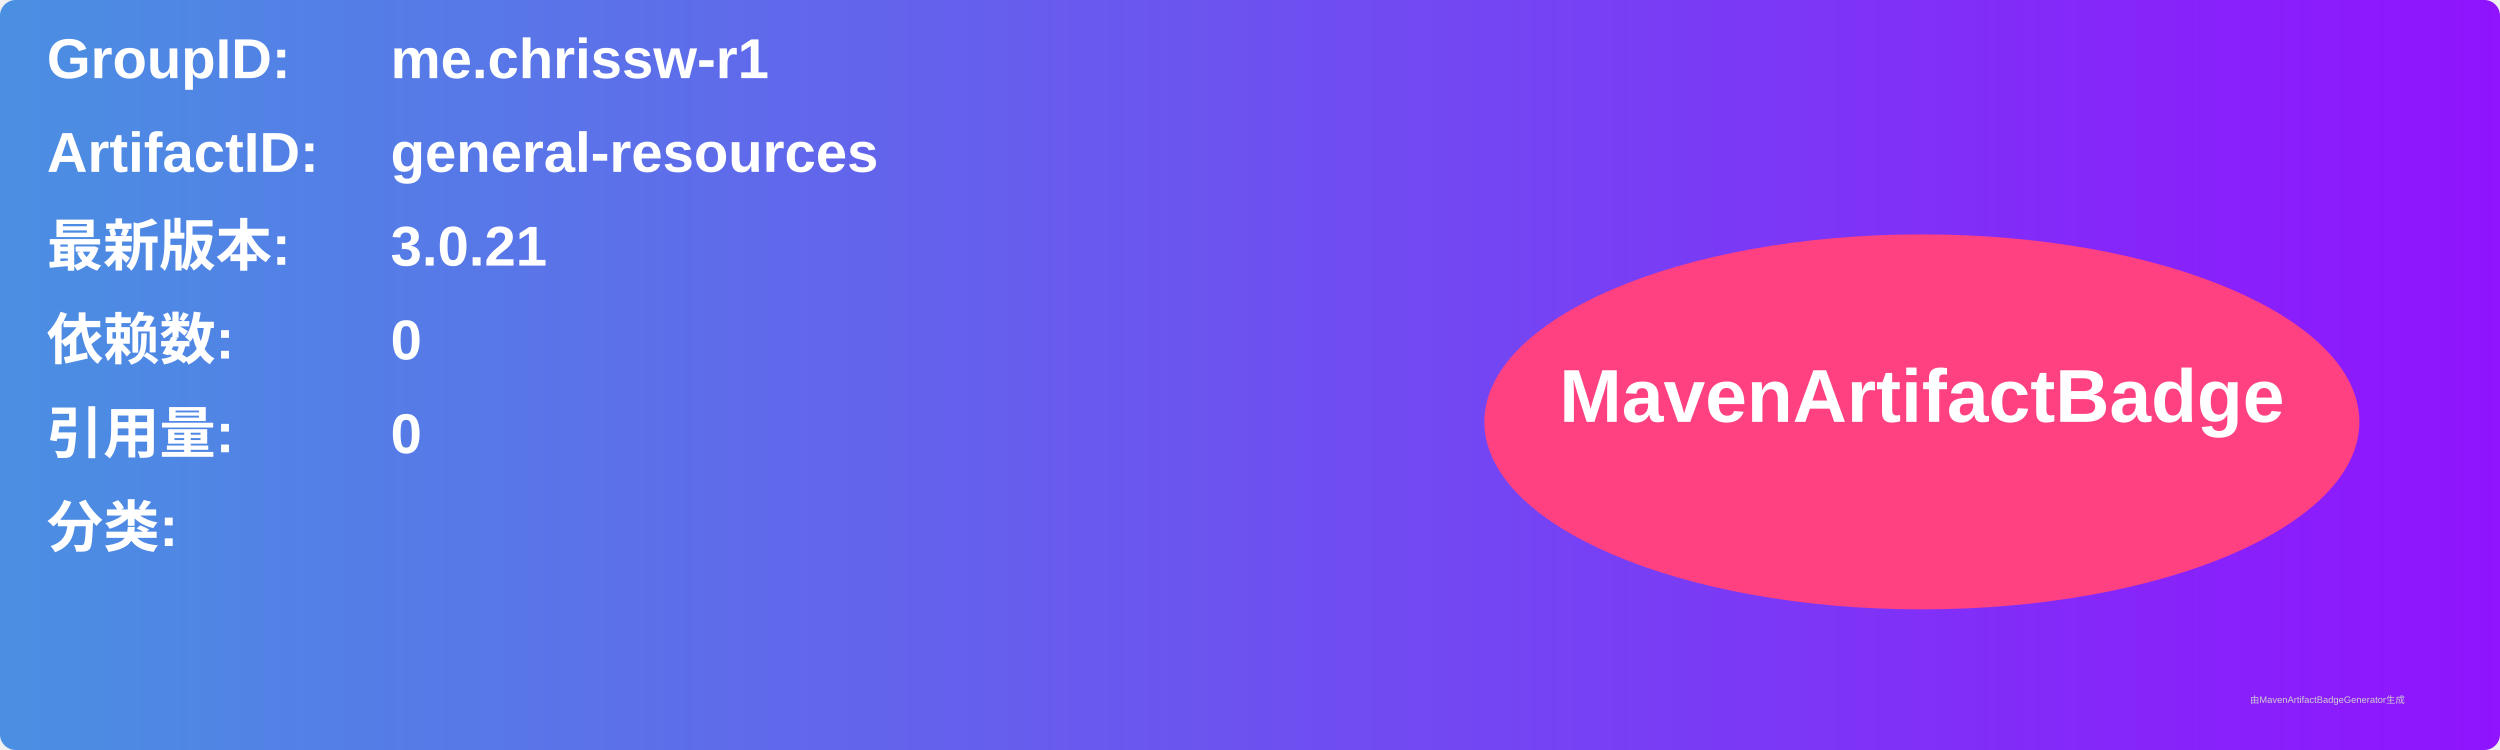
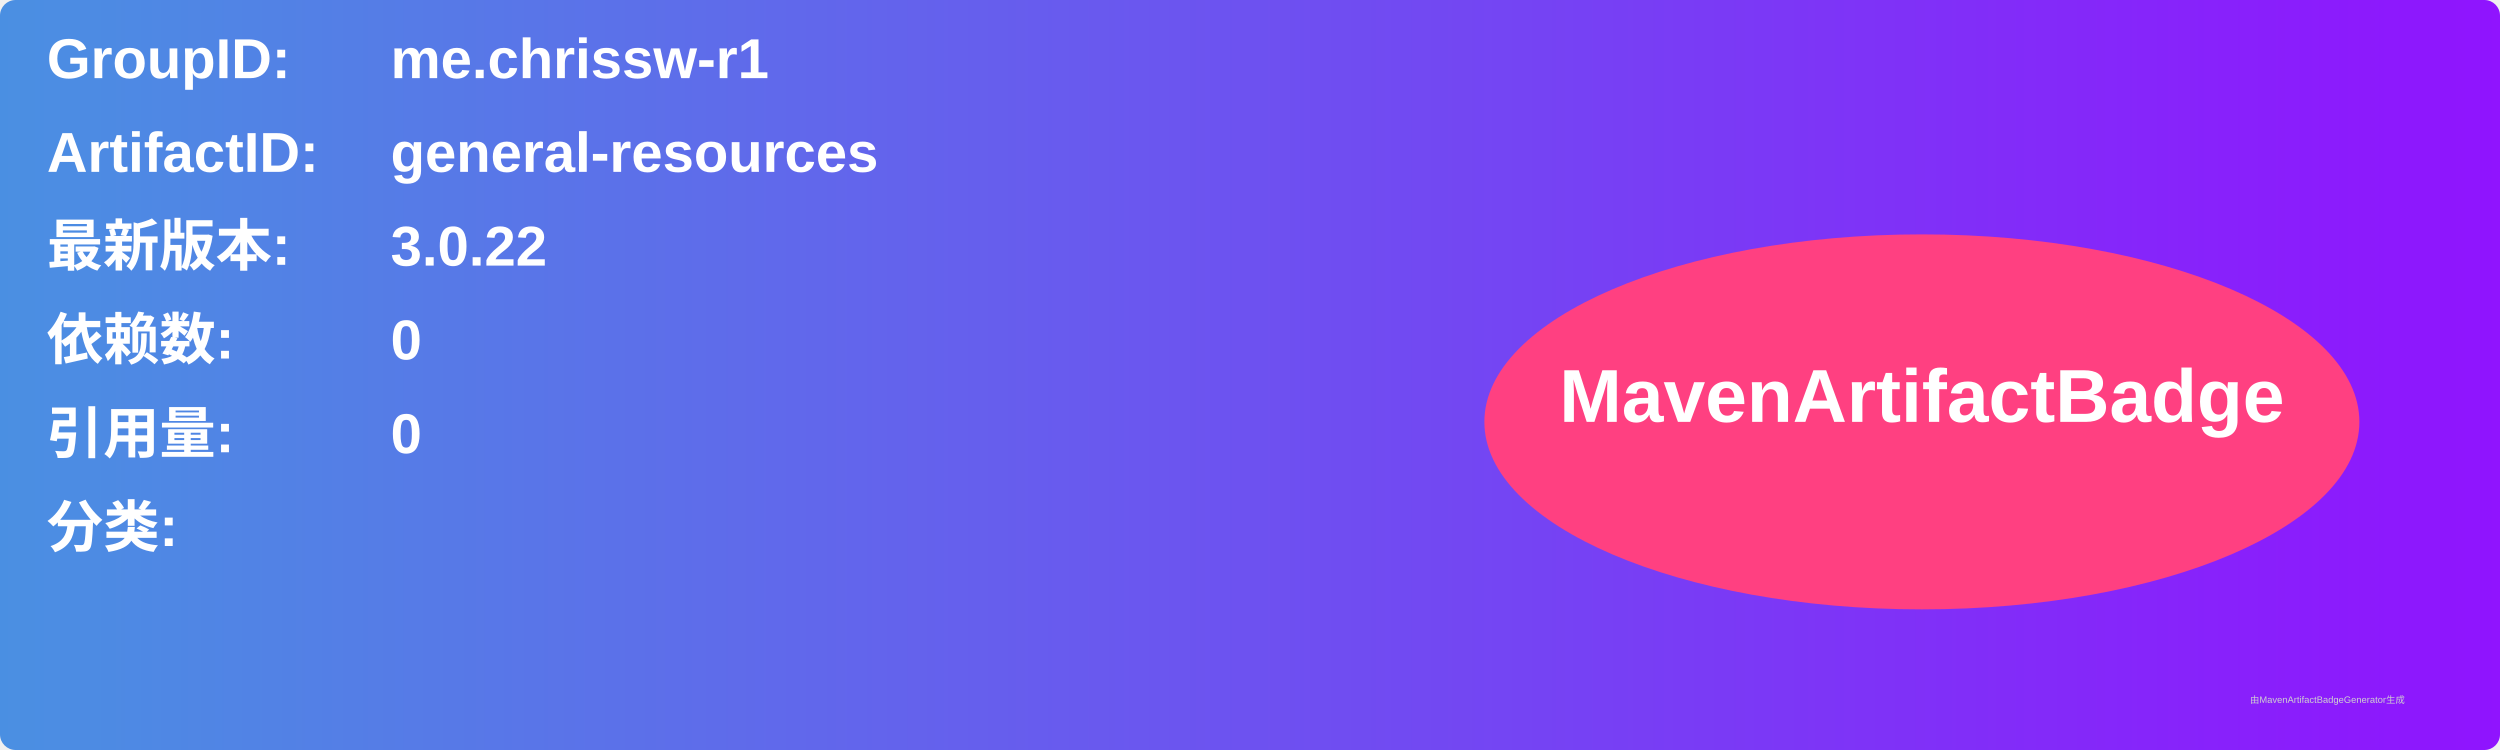
<svg xmlns="http://www.w3.org/2000/svg" width="800" height="240" viewBox="0 0 800 240">
  <linearGradient id="grad" x1="0%" y1="0%" x2="100%" y2="0%">
    <stop offset="0%" stop-color="#4a90e2" />
    <stop offset="100%" stop-color="#9013fe" />
  </linearGradient>
  <rect width="100%" height="100%" rx="5" ry="5" fill="url(#grad)" />
  <g transform="translate(15, 15)">
    <text x="0" y="10" font-family="Arial" font-size="18" fill="white" font-weight="bold" width="260">GroupID:</text>
    <text x="110" y="10" font-family="Arial" font-size="18" fill="white" font-weight="bold" width="460">me.chrissw-r1</text>
    <text x="0" y="40" font-family="Arial" font-size="18" fill="white" font-weight="bold" width="260">ArtifactID:</text>
    <text x="110" y="40" font-family="Arial" font-size="18" fill="white" font-weight="bold" width="460">general-resources</text>
    <text x="0" y="70" font-family="Arial" font-size="18" fill="white" font-weight="bold">最新版本:</text>
    <text x="110" y="70" font-family="Arial" font-size="18" fill="white" font-weight="bold">
-       <tspan font-weight="bold">3.0.21</tspan>
+       <tspan font-weight="bold">3.0.22</tspan>
    </text>
    <text x="0" y="100" font-family="Arial" font-size="18" fill="white" font-weight="bold">依赖数: </text>
    <text x="110" y="100" font-family="Arial" font-size="18" fill="white">
      <tspan font-weight="bold">0</tspan>
    </text>
    <text x="0" y="130" font-family="Arial" font-size="18" fill="white" font-weight="bold">引用量: </text>
    <text x="110" y="130" font-family="Arial" font-size="18" fill="white">
      <tspan font-weight="bold">0</tspan>
    </text>
    <text x="0" y="160" font-family="Arial" font-size="18" fill="white" font-weight="bold">分类:</text>
    <text x="10" y="190" font-family="Arial" font-size="10" fill="white">
      <tspan font-weight="bold" />
    </text>
    <ellipse cx="600" cy="120" rx="140" ry="60" fill="#ff4081" />
    <text x="600" y="120" text-anchor="middle" font-family="Arial" font-size="24" fill="white" font-weight="bold">MavenArtifactBadge</text>
  </g>
  <text x="720" y="225" font-family="Arial" font-size="3" fill="#d0d0d0">由MavenArtifactBadgeGenerator生成</text>
</svg>
